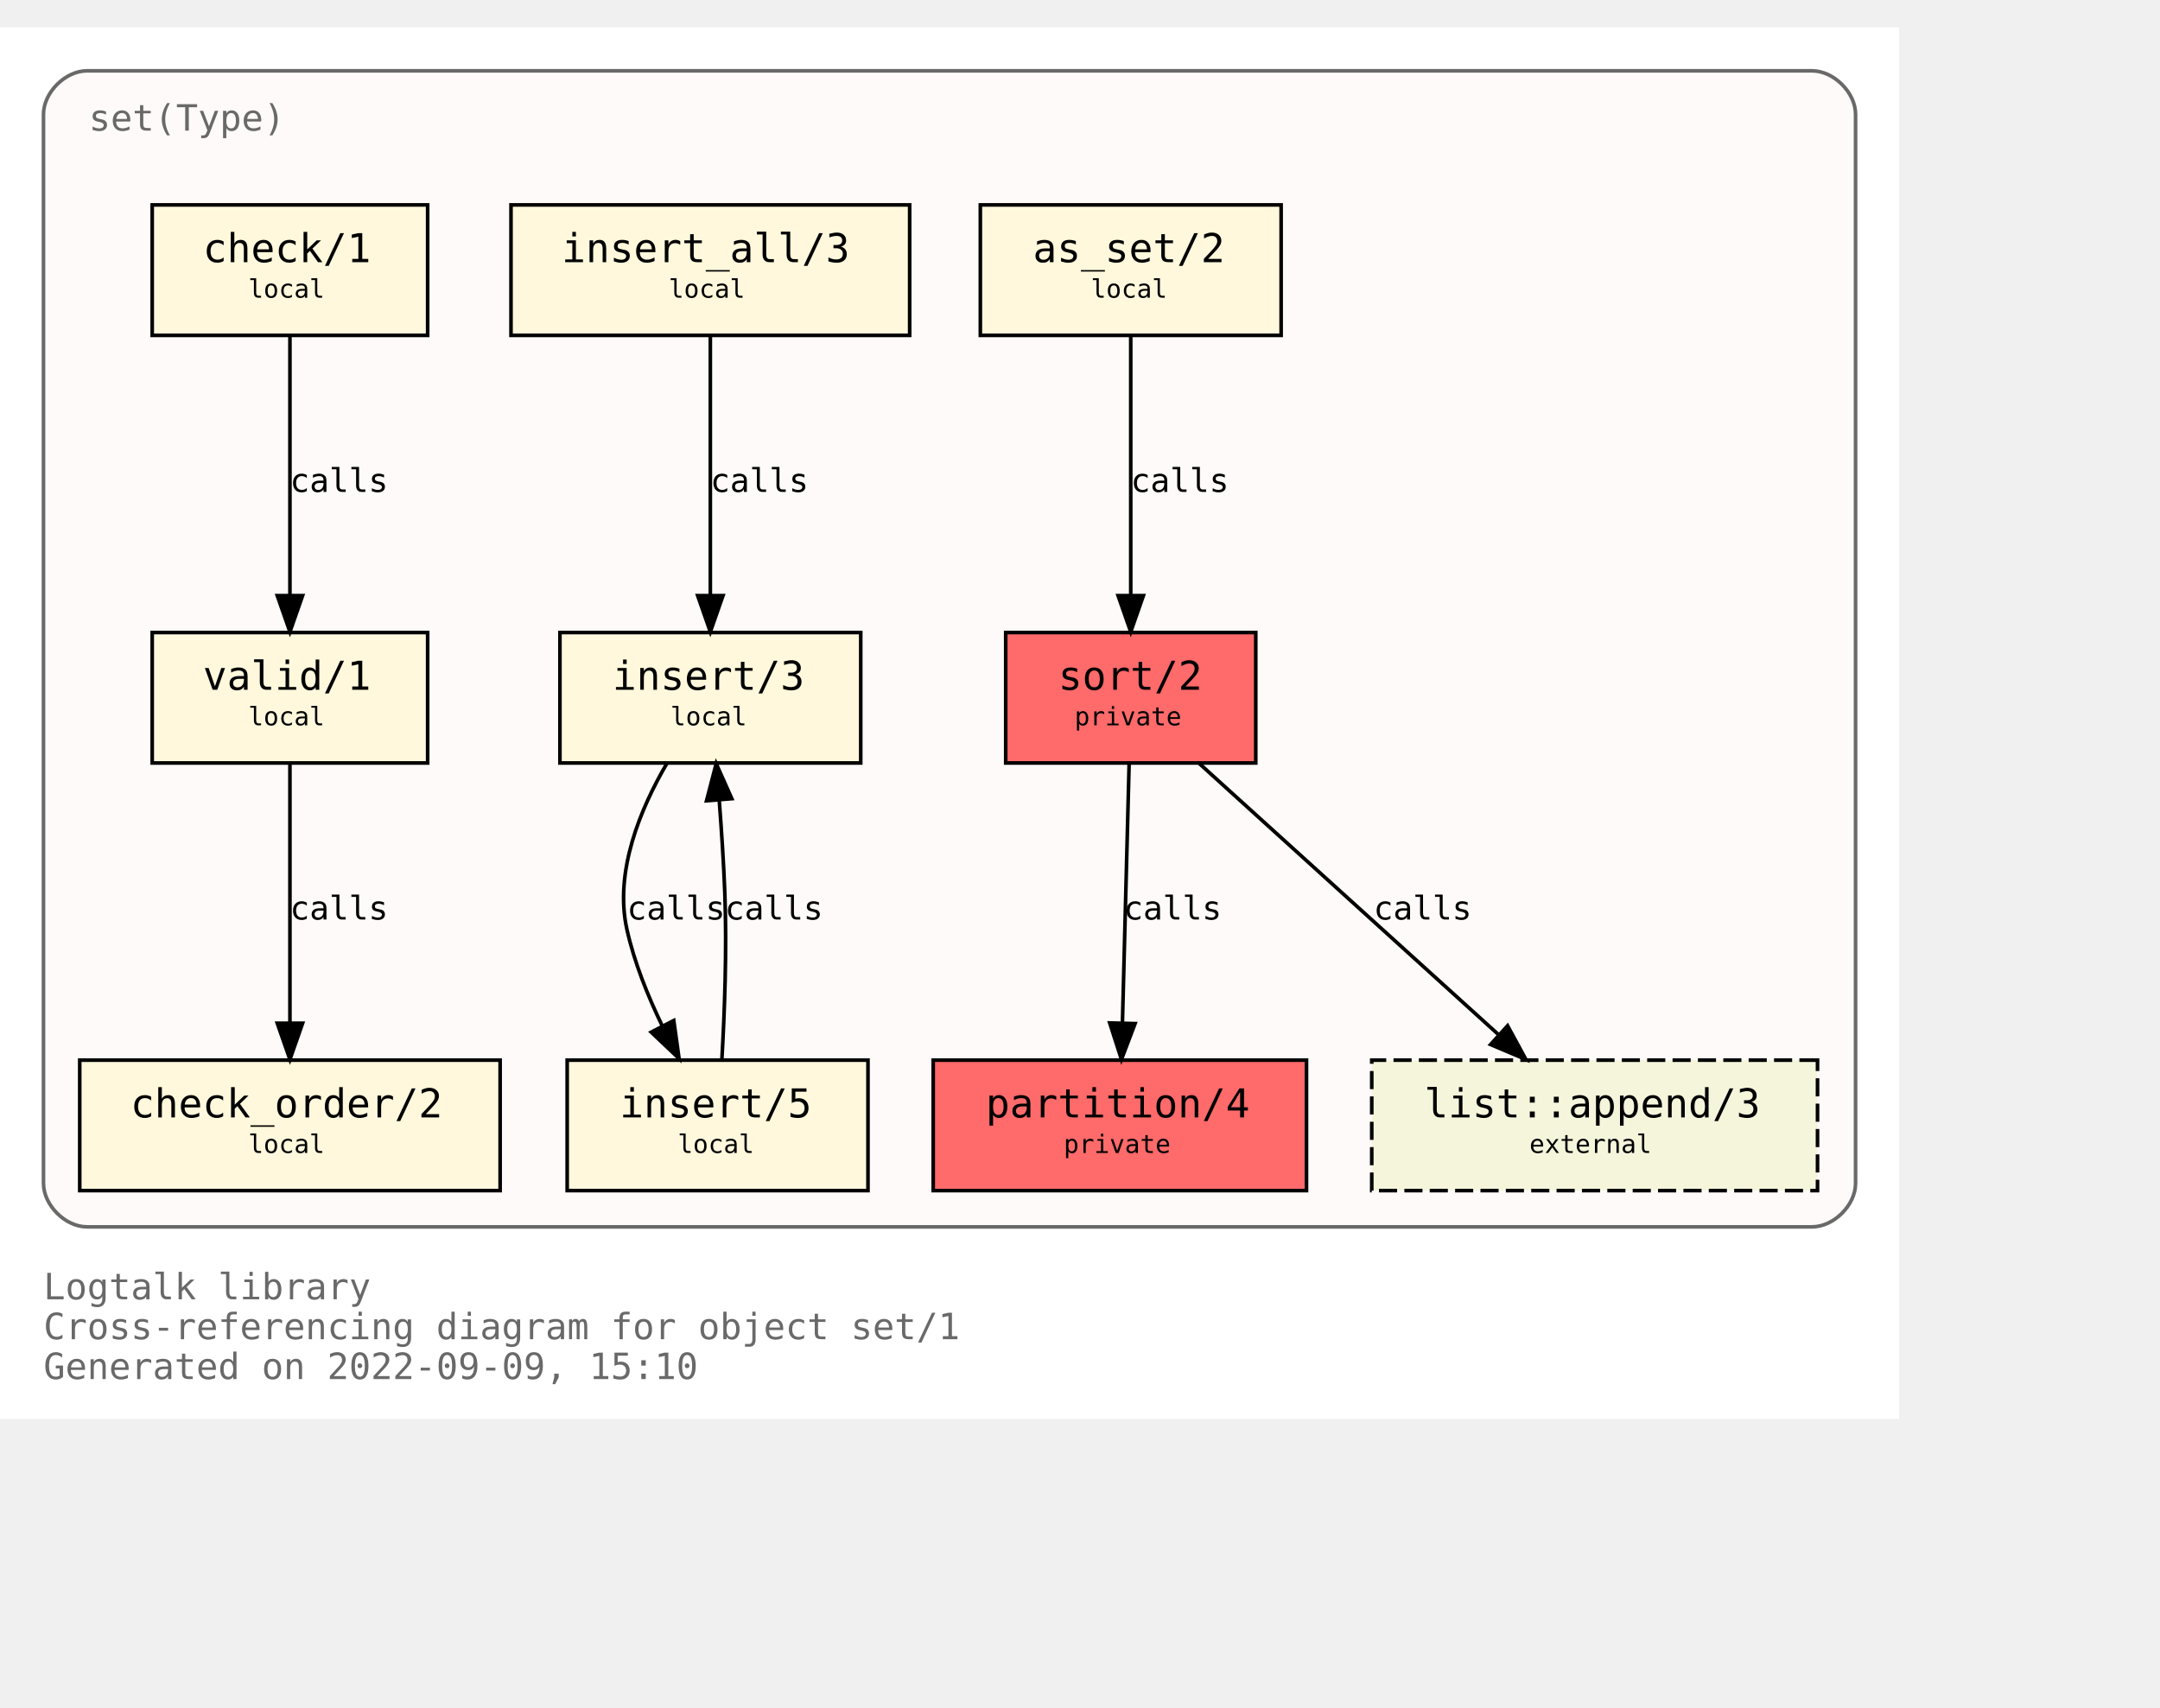
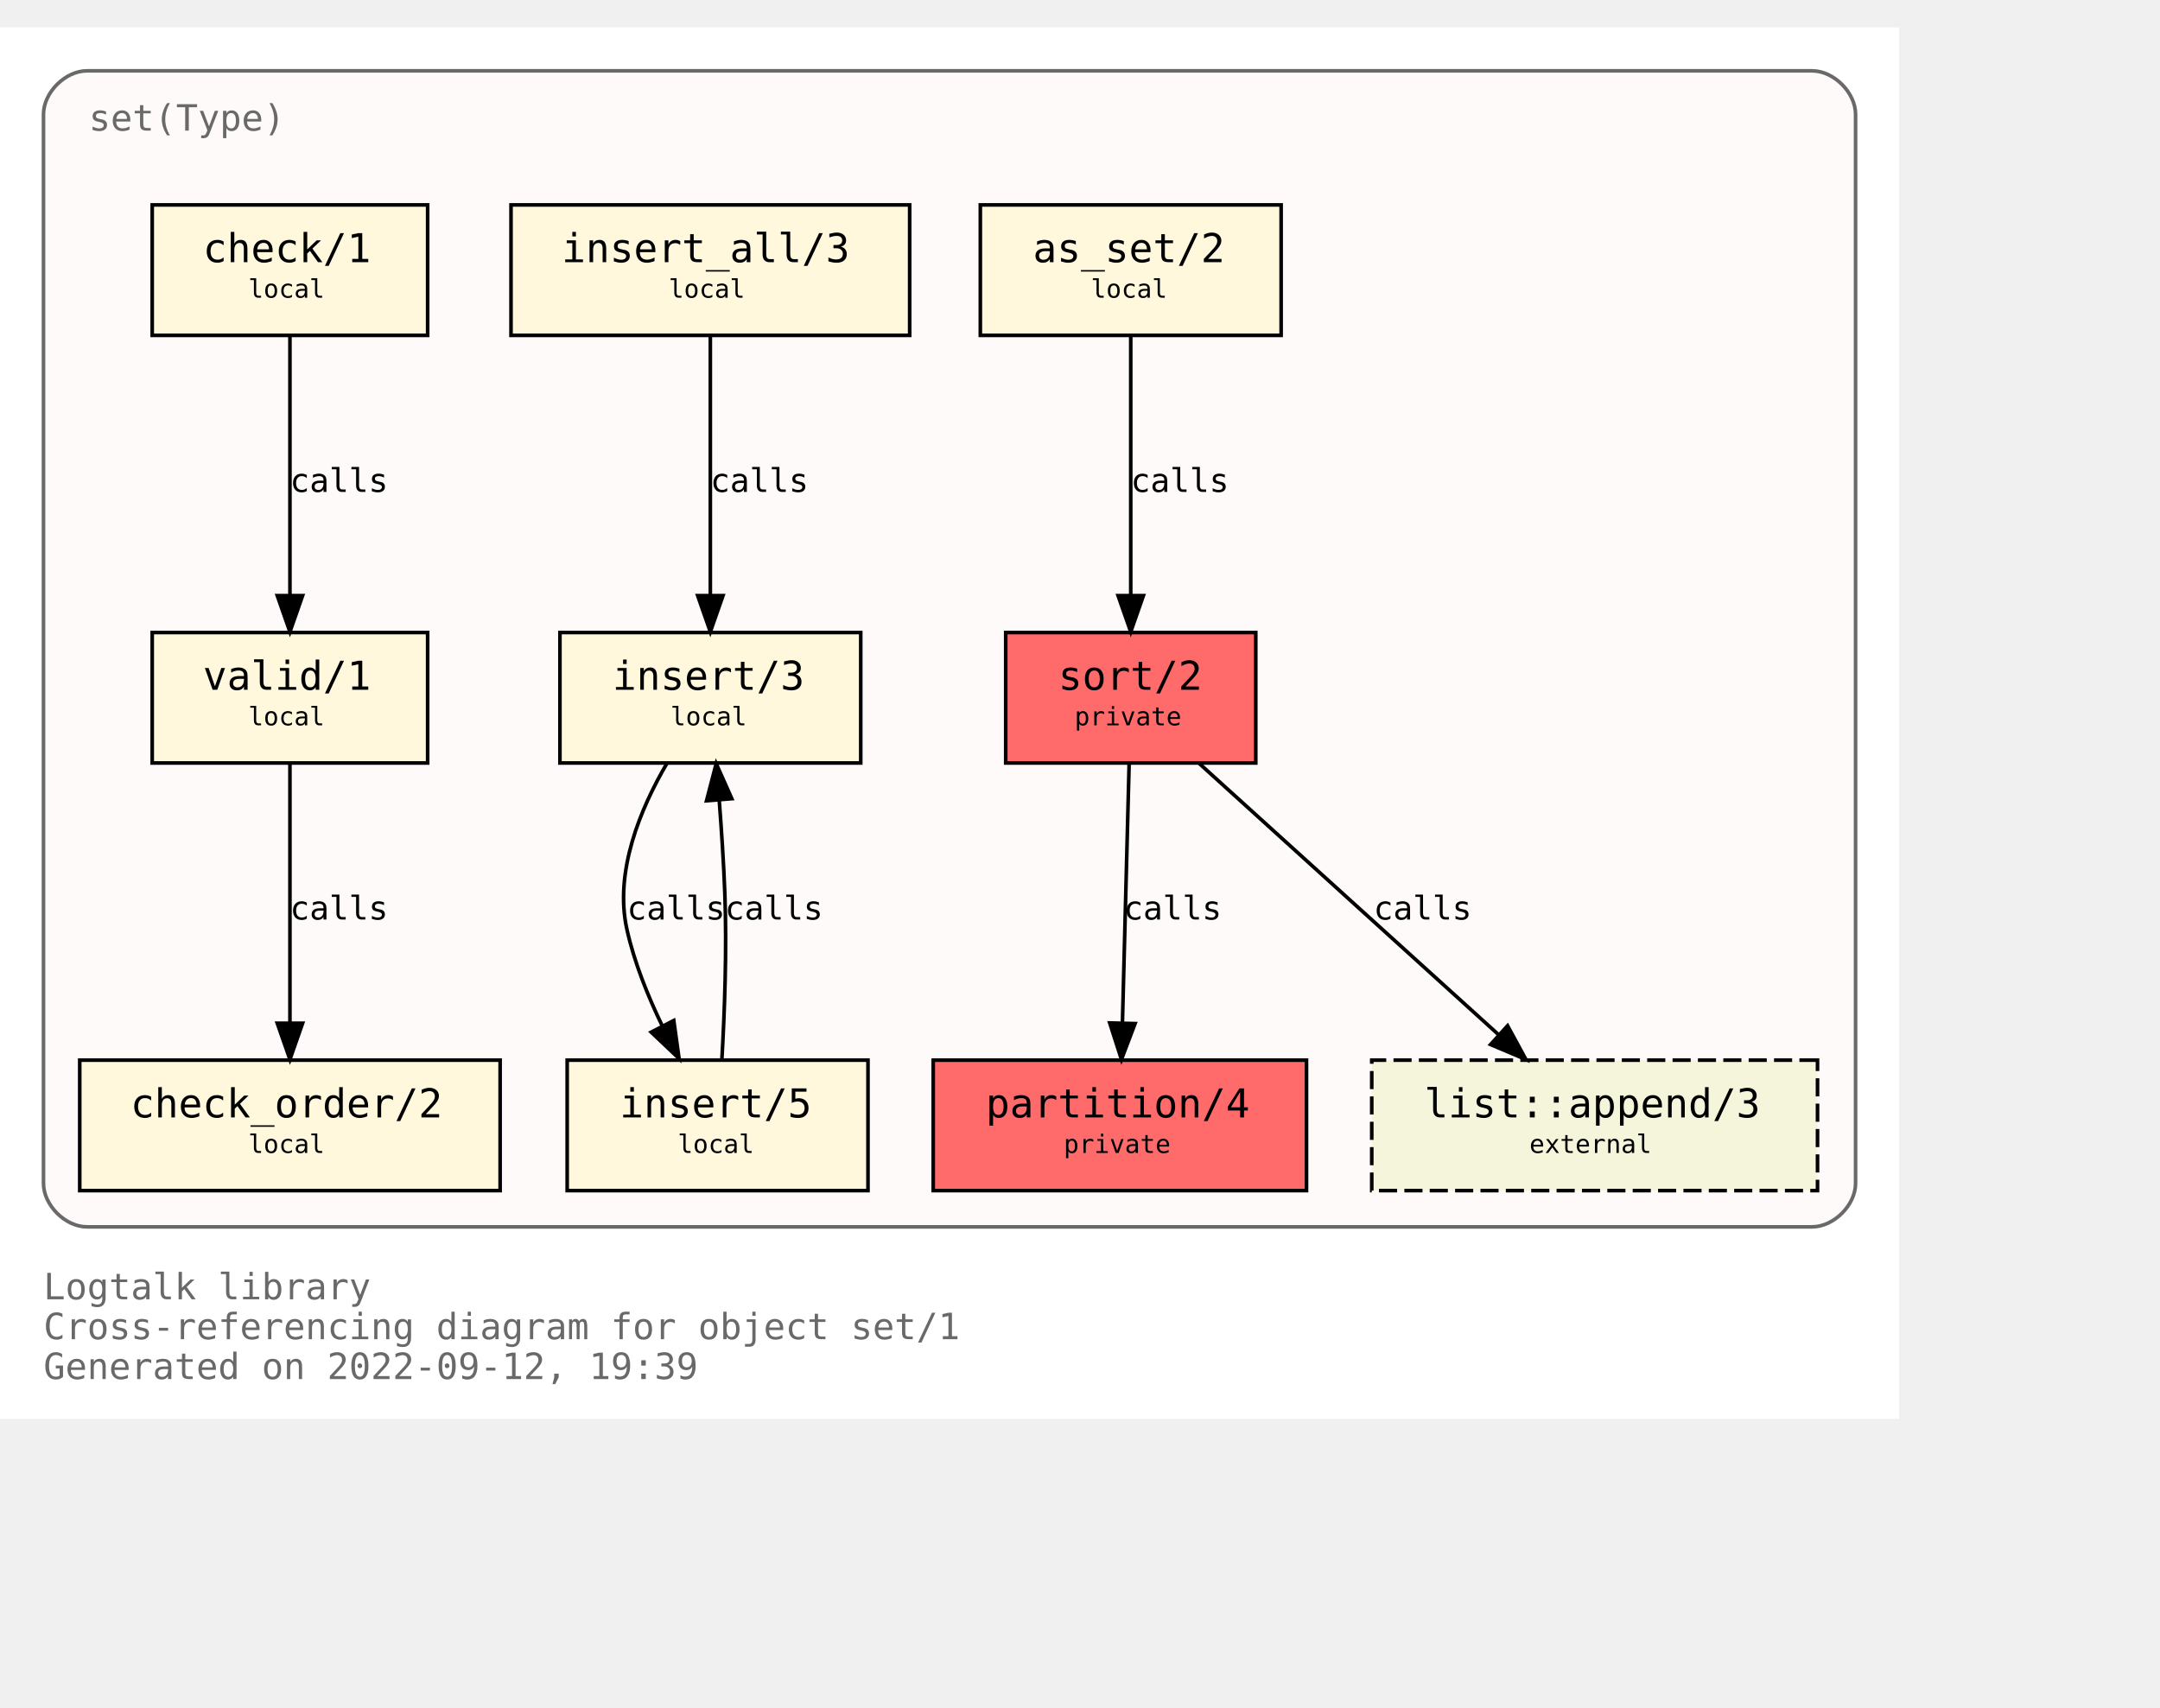
<svg xmlns="http://www.w3.org/2000/svg" xmlns:xlink="http://www.w3.org/1999/xlink" width="668pt" height="528pt" viewBox="72.00 72.00 596.00 456.00">
  <g id="graph0" class="graph" transform="scale(1 1) rotate(0) translate(76 452)">
    <polygon fill="white" stroke="transparent" points="-4,4 -4,-380 520,-380 520,4 -4,4" />
    <text text-anchor="start" x="8" y="-29" font-family="Monospace" font-size="10.00" fill="dimgray">Logtalk library</text>
    <text text-anchor="start" x="8" y="-18" font-family="Monospace" font-size="10.00" fill="dimgray">Cross-referencing diagram for object set/1</text>
-     <text text-anchor="start" x="8" y="-7" font-family="Monospace" font-size="10.00" fill="dimgray">Generated on 2022-09-09, 15:10</text>
+     <text text-anchor="start" x="8" y="-7" font-family="Monospace" font-size="10.00" fill="dimgray">Generated on 2022-09-12, 19:39</text>
    <g id="clust1" class="cluster">
      <g id="a_clust1">
        <a xlink:title="set(Type)">
          <path fill="snow" stroke="dimgray" d="M20,-49C20,-49 496,-49 496,-49 502,-49 508,-55 508,-61 508,-61 508,-356 508,-356 508,-362 502,-368 496,-368 496,-368 20,-368 20,-368 14,-368 8,-362 8,-356 8,-356 8,-61 8,-61 8,-55 14,-49 20,-49" />
          <g id="a_clust1_0">
-             <a xlink:href="https://github.com/LogtalkDotOrg/logtalk3/tree/772a4b84161c8aed858a25de70cb591b261189ca/library/sets/set1.lgt" xlink:title="https://github.com/LogtalkDotOrg/logtalk3/tree/772a4b84161c8aed858a25de70cb591b261189ca/library/sets/set1.lgt">
+             <a xlink:href="https://github.com/LogtalkDotOrg/logtalk3/tree/23e11791bf0847f1dd2354303a2a8867fcb1d92f/library/sets/set1.lgt" xlink:title="https://github.com/LogtalkDotOrg/logtalk3/tree/23e11791bf0847f1dd2354303a2a8867fcb1d92f/library/sets/set1.lgt">
              <text text-anchor="start" x="20.5" y="-351.5" font-family="Monospace" font-size="10.00" fill="dimgray">set(Type)</text>
            </a>
          </g>
        </a>
      </g>
    </g>
    <g id="node1" class="node">
      <g id="a_node1">
-         <a xlink:href="https://github.com/LogtalkDotOrg/logtalk3/tree/772a4b84161c8aed858a25de70cb591b261189ca/library/sets/set1.lgt#L33" xlink:title="https://github.com/LogtalkDotOrg/logtalk3/tree/772a4b84161c8aed858a25de70cb591b261189ca/library/sets/set1.lgt#L33">
+         <a xlink:href="https://github.com/LogtalkDotOrg/logtalk3/tree/23e11791bf0847f1dd2354303a2a8867fcb1d92f/library/sets/set1.lgt#L33" xlink:title="https://github.com/LogtalkDotOrg/logtalk3/tree/23e11791bf0847f1dd2354303a2a8867fcb1d92f/library/sets/set1.lgt#L33">
          <polygon fill="#ff6a6a" stroke="black" points="342.5,-213 273.5,-213 273.5,-177 342.5,-177 342.5,-213" />
          <text text-anchor="start" x="282" y="-197.8" font-family="Monospace" font-size="9.00"> </text>
          <text text-anchor="start" x="288" y="-197.2" font-family="Monospace" font-size="11.00">sort/2</text>
          <text text-anchor="start" x="329" y="-197.8" font-family="Monospace" font-size="9.00"> </text>
          <text text-anchor="start" x="282" y="-186.8" font-family="Monospace" font-size="9.00"> </text>
          <text text-anchor="start" x="292.5" y="-187.4" font-family="Monospace" font-size="7.00">private</text>
          <text text-anchor="start" x="329" y="-186.8" font-family="Monospace" font-size="9.00"> </text>
        </a>
      </g>
    </g>
    <g id="node2" class="node">
      <g id="a_node2">
-         <a xlink:href="https://github.com/LogtalkDotOrg/logtalk3/tree/772a4b84161c8aed858a25de70cb591b261189ca/library/sets/set1.lgt#L40" xlink:title="https://github.com/LogtalkDotOrg/logtalk3/tree/772a4b84161c8aed858a25de70cb591b261189ca/library/sets/set1.lgt#L40">
+         <a xlink:href="https://github.com/LogtalkDotOrg/logtalk3/tree/23e11791bf0847f1dd2354303a2a8867fcb1d92f/library/sets/set1.lgt#L40" xlink:title="https://github.com/LogtalkDotOrg/logtalk3/tree/23e11791bf0847f1dd2354303a2a8867fcb1d92f/library/sets/set1.lgt#L40">
          <polygon fill="#ff6a6a" stroke="black" points="356.5,-95 253.5,-95 253.5,-59 356.5,-59 356.5,-95" />
          <text text-anchor="start" x="262" y="-79.8" font-family="Monospace" font-size="9.00"> </text>
          <text text-anchor="start" x="268" y="-79.2" font-family="Monospace" font-size="11.00">partition/4</text>
          <text text-anchor="start" x="343" y="-79.8" font-family="Monospace" font-size="9.00"> </text>
          <text text-anchor="start" x="262" y="-68.8" font-family="Monospace" font-size="9.00"> </text>
          <text text-anchor="start" x="289.5" y="-69.4" font-family="Monospace" font-size="7.00">private</text>
          <text text-anchor="start" x="343" y="-68.8" font-family="Monospace" font-size="9.00"> </text>
        </a>
      </g>
    </g>
    <g id="edge1" class="edge">
      <g id="a_edge1">
-         <a xlink:href="https://github.com/LogtalkDotOrg/logtalk3/tree/772a4b84161c8aed858a25de70cb591b261189ca/library/sets/set1.lgt#L48" xlink:title="calls">
+         <a xlink:href="https://github.com/LogtalkDotOrg/logtalk3/tree/23e11791bf0847f1dd2354303a2a8867fcb1d92f/library/sets/set1.lgt#L48" xlink:title="calls">
          <path fill="none" stroke="black" d="M307.56,-176.88C307.07,-158.04 306.28,-127.47 305.71,-105.3" />
          <polygon fill="black" stroke="black" points="309.2,-105.09 305.44,-95.19 302.2,-105.27 309.2,-105.09" />
        </a>
      </g>
      <g id="a_edge1-label">
-         <a xlink:href="https://github.com/LogtalkDotOrg/logtalk3/tree/772a4b84161c8aed858a25de70cb591b261189ca/library/sets/set1.lgt#L48" xlink:title="https://github.com/LogtalkDotOrg/logtalk3/tree/772a4b84161c8aed858a25de70cb591b261189ca/library/sets/set1.lgt#L48">
+         <a xlink:href="https://github.com/LogtalkDotOrg/logtalk3/tree/23e11791bf0847f1dd2354303a2a8867fcb1d92f/library/sets/set1.lgt#L48" xlink:title="https://github.com/LogtalkDotOrg/logtalk3/tree/23e11791bf0847f1dd2354303a2a8867fcb1d92f/library/sets/set1.lgt#L48">
          <text text-anchor="start" x="306" y="-133.8" font-family="Monospace" font-size="9.00">calls</text>
        </a>
      </g>
    </g>
    <g id="node10" class="node">
      <g id="a_node10">
        <a xlink:href="https://logtalk.org/library/listp_0.html#append/3" xlink:title="https://logtalk.org/library/listp_0.html#append/3">
          <polygon fill="beige" stroke="black" stroke-dasharray="5,2" points="497.5,-95 374.5,-95 374.5,-59 497.5,-59 497.5,-95" />
          <text text-anchor="start" x="383" y="-79.8" font-family="Monospace" font-size="9.00"> </text>
          <text text-anchor="start" x="389" y="-79.2" font-family="Monospace" font-size="11.00">list::append/3</text>
          <text text-anchor="start" x="484" y="-79.8" font-family="Monospace" font-size="9.00"> </text>
          <text text-anchor="start" x="383" y="-68.8" font-family="Monospace" font-size="9.00"> </text>
          <text text-anchor="start" x="418" y="-69.4" font-family="Monospace" font-size="7.00">external</text>
          <text text-anchor="start" x="484" y="-68.8" font-family="Monospace" font-size="9.00"> </text>
        </a>
      </g>
    </g>
    <g id="edge8" class="edge">
      <g id="a_edge8">
-         <a xlink:href="https://github.com/LogtalkDotOrg/logtalk3/tree/772a4b84161c8aed858a25de70cb591b261189ca/library/sets/set1.lgt#L48" xlink:title="calls">
+         <a xlink:href="https://github.com/LogtalkDotOrg/logtalk3/tree/23e11791bf0847f1dd2354303a2a8867fcb1d92f/library/sets/set1.lgt#L48" xlink:title="calls">
          <path fill="none" stroke="black" d="M326.89,-176.88C348.72,-157.09 384.82,-124.38 409.47,-102.05" />
          <polygon fill="black" stroke="black" points="411.98,-104.5 417.04,-95.19 407.28,-99.31 411.98,-104.5" />
        </a>
      </g>
      <g id="a_edge8-label">
-         <a xlink:href="https://github.com/LogtalkDotOrg/logtalk3/tree/772a4b84161c8aed858a25de70cb591b261189ca/library/sets/set1.lgt#L48" xlink:title="https://github.com/LogtalkDotOrg/logtalk3/tree/772a4b84161c8aed858a25de70cb591b261189ca/library/sets/set1.lgt#L48">
+         <a xlink:href="https://github.com/LogtalkDotOrg/logtalk3/tree/23e11791bf0847f1dd2354303a2a8867fcb1d92f/library/sets/set1.lgt#L48" xlink:title="https://github.com/LogtalkDotOrg/logtalk3/tree/23e11791bf0847f1dd2354303a2a8867fcb1d92f/library/sets/set1.lgt#L48">
          <text text-anchor="start" x="375" y="-133.8" font-family="Monospace" font-size="9.00">calls</text>
        </a>
      </g>
    </g>
    <g id="node3" class="node">
      <g id="a_node3">
-         <a xlink:href="https://github.com/LogtalkDotOrg/logtalk3/tree/772a4b84161c8aed858a25de70cb591b261189ca/library/sets/set1.lgt#L64" xlink:title="https://github.com/LogtalkDotOrg/logtalk3/tree/772a4b84161c8aed858a25de70cb591b261189ca/library/sets/set1.lgt#L64">
+         <a xlink:href="https://github.com/LogtalkDotOrg/logtalk3/tree/23e11791bf0847f1dd2354303a2a8867fcb1d92f/library/sets/set1.lgt#L64" xlink:title="https://github.com/LogtalkDotOrg/logtalk3/tree/23e11791bf0847f1dd2354303a2a8867fcb1d92f/library/sets/set1.lgt#L64">
          <polygon fill="cornsilk" stroke="black" points="349.5,-331 266.5,-331 266.5,-295 349.5,-295 349.5,-331" />
          <text text-anchor="start" x="275" y="-315.8" font-family="Monospace" font-size="9.00"> </text>
          <text text-anchor="start" x="281" y="-315.2" font-family="Monospace" font-size="11.00">as_set/2</text>
          <text text-anchor="start" x="336" y="-315.8" font-family="Monospace" font-size="9.00"> </text>
          <text text-anchor="start" x="275" y="-304.8" font-family="Monospace" font-size="9.00"> </text>
          <text text-anchor="start" x="297" y="-305.4" font-family="Monospace" font-size="7.00">local</text>
          <text text-anchor="start" x="336" y="-304.8" font-family="Monospace" font-size="9.00"> </text>
        </a>
      </g>
    </g>
    <g id="edge2" class="edge">
      <g id="a_edge2">
-         <a xlink:href="https://github.com/LogtalkDotOrg/logtalk3/tree/772a4b84161c8aed858a25de70cb591b261189ca/library/sets/set1.lgt#L64" xlink:title="calls">
+         <a xlink:href="https://github.com/LogtalkDotOrg/logtalk3/tree/23e11791bf0847f1dd2354303a2a8867fcb1d92f/library/sets/set1.lgt#L64" xlink:title="calls">
          <path fill="none" stroke="black" d="M308,-294.88C308,-276.04 308,-245.47 308,-223.3" />
          <polygon fill="black" stroke="black" points="311.5,-223.19 308,-213.19 304.5,-223.19 311.5,-223.19" />
        </a>
      </g>
      <g id="a_edge2-label">
-         <a xlink:href="https://github.com/LogtalkDotOrg/logtalk3/tree/772a4b84161c8aed858a25de70cb591b261189ca/library/sets/set1.lgt#L64" xlink:title="https://github.com/LogtalkDotOrg/logtalk3/tree/772a4b84161c8aed858a25de70cb591b261189ca/library/sets/set1.lgt#L64">
+         <a xlink:href="https://github.com/LogtalkDotOrg/logtalk3/tree/23e11791bf0847f1dd2354303a2a8867fcb1d92f/library/sets/set1.lgt#L64" xlink:title="https://github.com/LogtalkDotOrg/logtalk3/tree/23e11791bf0847f1dd2354303a2a8867fcb1d92f/library/sets/set1.lgt#L64">
          <text text-anchor="start" x="308" y="-251.8" font-family="Monospace" font-size="9.00">calls</text>
        </a>
      </g>
    </g>
    <g id="node4" class="node">
      <g id="a_node4">
-         <a xlink:href="https://github.com/LogtalkDotOrg/logtalk3/tree/772a4b84161c8aed858a25de70cb591b261189ca/library/sets/set1.lgt#L67" xlink:title="https://github.com/LogtalkDotOrg/logtalk3/tree/772a4b84161c8aed858a25de70cb591b261189ca/library/sets/set1.lgt#L67">
+         <a xlink:href="https://github.com/LogtalkDotOrg/logtalk3/tree/23e11791bf0847f1dd2354303a2a8867fcb1d92f/library/sets/set1.lgt#L67" xlink:title="https://github.com/LogtalkDotOrg/logtalk3/tree/23e11791bf0847f1dd2354303a2a8867fcb1d92f/library/sets/set1.lgt#L67">
          <polygon fill="cornsilk" stroke="black" points="233.5,-213 150.5,-213 150.5,-177 233.5,-177 233.5,-213" />
          <text text-anchor="start" x="159" y="-197.8" font-family="Monospace" font-size="9.00"> </text>
          <text text-anchor="start" x="165" y="-197.2" font-family="Monospace" font-size="11.00">insert/3</text>
          <text text-anchor="start" x="220" y="-197.8" font-family="Monospace" font-size="9.00"> </text>
          <text text-anchor="start" x="159" y="-186.8" font-family="Monospace" font-size="9.00"> </text>
          <text text-anchor="start" x="181" y="-187.4" font-family="Monospace" font-size="7.00">local</text>
          <text text-anchor="start" x="220" y="-186.8" font-family="Monospace" font-size="9.00"> </text>
        </a>
      </g>
    </g>
    <g id="node5" class="node">
      <g id="a_node5">
-         <a xlink:href="https://github.com/LogtalkDotOrg/logtalk3/tree/772a4b84161c8aed858a25de70cb591b261189ca/library/sets/set1.lgt#L77" xlink:title="https://github.com/LogtalkDotOrg/logtalk3/tree/772a4b84161c8aed858a25de70cb591b261189ca/library/sets/set1.lgt#L77">
+         <a xlink:href="https://github.com/LogtalkDotOrg/logtalk3/tree/23e11791bf0847f1dd2354303a2a8867fcb1d92f/library/sets/set1.lgt#L77" xlink:title="https://github.com/LogtalkDotOrg/logtalk3/tree/23e11791bf0847f1dd2354303a2a8867fcb1d92f/library/sets/set1.lgt#L77">
          <polygon fill="cornsilk" stroke="black" points="235.5,-95 152.5,-95 152.5,-59 235.5,-59 235.5,-95" />
          <text text-anchor="start" x="161" y="-79.8" font-family="Monospace" font-size="9.00"> </text>
          <text text-anchor="start" x="167" y="-79.2" font-family="Monospace" font-size="11.00">insert/5</text>
          <text text-anchor="start" x="222" y="-79.8" font-family="Monospace" font-size="9.00"> </text>
          <text text-anchor="start" x="161" y="-68.8" font-family="Monospace" font-size="9.00"> </text>
          <text text-anchor="start" x="183" y="-69.4" font-family="Monospace" font-size="7.00">local</text>
          <text text-anchor="start" x="222" y="-68.8" font-family="Monospace" font-size="9.00"> </text>
        </a>
      </g>
    </g>
    <g id="edge3" class="edge">
      <g id="a_edge3">
-         <a xlink:href="https://github.com/LogtalkDotOrg/logtalk3/tree/772a4b84161c8aed858a25de70cb591b261189ca/library/sets/set1.lgt#L68" xlink:title="calls">
+         <a xlink:href="https://github.com/LogtalkDotOrg/logtalk3/tree/23e11791bf0847f1dd2354303a2a8867fcb1d92f/library/sets/set1.lgt#L68" xlink:title="calls">
          <path fill="none" stroke="black" d="M180.07,-176.98C172.75,-164.51 165.41,-147.02 169,-131 171.01,-122.01 174.73,-112.75 178.7,-104.53" />
          <polygon fill="black" stroke="black" points="181.91,-105.94 183.37,-95.44 175.68,-102.73 181.91,-105.94" />
        </a>
      </g>
      <g id="a_edge3-label">
-         <a xlink:href="https://github.com/LogtalkDotOrg/logtalk3/tree/772a4b84161c8aed858a25de70cb591b261189ca/library/sets/set1.lgt#L68" xlink:title="https://github.com/LogtalkDotOrg/logtalk3/tree/772a4b84161c8aed858a25de70cb591b261189ca/library/sets/set1.lgt#L68">
+         <a xlink:href="https://github.com/LogtalkDotOrg/logtalk3/tree/23e11791bf0847f1dd2354303a2a8867fcb1d92f/library/sets/set1.lgt#L68" xlink:title="https://github.com/LogtalkDotOrg/logtalk3/tree/23e11791bf0847f1dd2354303a2a8867fcb1d92f/library/sets/set1.lgt#L68">
          <text text-anchor="start" x="169" y="-133.8" font-family="Monospace" font-size="9.00">calls</text>
        </a>
      </g>
    </g>
    <g id="edge4" class="edge">
      <g id="a_edge4">
-         <a xlink:href="https://github.com/LogtalkDotOrg/logtalk3/tree/772a4b84161c8aed858a25de70cb591b261189ca/library/sets/set1.lgt#L77" xlink:title="calls">
+         <a xlink:href="https://github.com/LogtalkDotOrg/logtalk3/tree/23e11791bf0847f1dd2354303a2a8867fcb1d92f/library/sets/set1.lgt#L77" xlink:title="calls">
          <path fill="none" stroke="black" d="M195.18,-95.11C195.91,-107.79 196.59,-125.47 196,-141 195.69,-149.33 195.09,-158.39 194.46,-166.62" />
          <polygon fill="black" stroke="black" points="190.95,-166.58 193.62,-176.83 197.93,-167.15 190.95,-166.58" />
        </a>
      </g>
      <g id="a_edge4-label">
-         <a xlink:href="https://github.com/LogtalkDotOrg/logtalk3/tree/772a4b84161c8aed858a25de70cb591b261189ca/library/sets/set1.lgt#L77" xlink:title="https://github.com/LogtalkDotOrg/logtalk3/tree/772a4b84161c8aed858a25de70cb591b261189ca/library/sets/set1.lgt#L77">
+         <a xlink:href="https://github.com/LogtalkDotOrg/logtalk3/tree/23e11791bf0847f1dd2354303a2a8867fcb1d92f/library/sets/set1.lgt#L77" xlink:title="https://github.com/LogtalkDotOrg/logtalk3/tree/23e11791bf0847f1dd2354303a2a8867fcb1d92f/library/sets/set1.lgt#L77">
          <text text-anchor="start" x="196" y="-133.8" font-family="Monospace" font-size="9.00">calls</text>
        </a>
      </g>
    </g>
    <g id="node6" class="node">
      <g id="a_node6">
-         <a xlink:href="https://github.com/LogtalkDotOrg/logtalk3/tree/772a4b84161c8aed858a25de70cb591b261189ca/library/sets/set1.lgt#L82" xlink:title="https://github.com/LogtalkDotOrg/logtalk3/tree/772a4b84161c8aed858a25de70cb591b261189ca/library/sets/set1.lgt#L82">
+         <a xlink:href="https://github.com/LogtalkDotOrg/logtalk3/tree/23e11791bf0847f1dd2354303a2a8867fcb1d92f/library/sets/set1.lgt#L82" xlink:title="https://github.com/LogtalkDotOrg/logtalk3/tree/23e11791bf0847f1dd2354303a2a8867fcb1d92f/library/sets/set1.lgt#L82">
          <polygon fill="cornsilk" stroke="black" points="247,-331 137,-331 137,-295 247,-295 247,-331" />
          <text text-anchor="start" x="145" y="-315.8" font-family="Monospace" font-size="9.00"> </text>
          <text text-anchor="start" x="151" y="-315.2" font-family="Monospace" font-size="11.00">insert_all/3</text>
          <text text-anchor="start" x="233" y="-315.8" font-family="Monospace" font-size="9.00"> </text>
          <text text-anchor="start" x="145" y="-304.8" font-family="Monospace" font-size="9.00"> </text>
          <text text-anchor="start" x="180.5" y="-305.4" font-family="Monospace" font-size="7.00">local</text>
          <text text-anchor="start" x="233" y="-304.8" font-family="Monospace" font-size="9.00"> </text>
        </a>
      </g>
    </g>
    <g id="edge5" class="edge">
      <g id="a_edge5">
-         <a xlink:href="https://github.com/LogtalkDotOrg/logtalk3/tree/772a4b84161c8aed858a25de70cb591b261189ca/library/sets/set1.lgt#L83" xlink:title="calls">
+         <a xlink:href="https://github.com/LogtalkDotOrg/logtalk3/tree/23e11791bf0847f1dd2354303a2a8867fcb1d92f/library/sets/set1.lgt#L83" xlink:title="calls">
          <path fill="none" stroke="black" d="M192,-294.88C192,-276.04 192,-245.47 192,-223.3" />
          <polygon fill="black" stroke="black" points="195.5,-223.19 192,-213.19 188.5,-223.19 195.5,-223.19" />
        </a>
      </g>
      <g id="a_edge5-label">
-         <a xlink:href="https://github.com/LogtalkDotOrg/logtalk3/tree/772a4b84161c8aed858a25de70cb591b261189ca/library/sets/set1.lgt#L83" xlink:title="https://github.com/LogtalkDotOrg/logtalk3/tree/772a4b84161c8aed858a25de70cb591b261189ca/library/sets/set1.lgt#L83">
+         <a xlink:href="https://github.com/LogtalkDotOrg/logtalk3/tree/23e11791bf0847f1dd2354303a2a8867fcb1d92f/library/sets/set1.lgt#L83" xlink:title="https://github.com/LogtalkDotOrg/logtalk3/tree/23e11791bf0847f1dd2354303a2a8867fcb1d92f/library/sets/set1.lgt#L83">
          <text text-anchor="start" x="192" y="-251.8" font-family="Monospace" font-size="9.00">calls</text>
        </a>
      </g>
    </g>
    <g id="node7" class="node">
      <g id="a_node7">
-         <a xlink:href="https://github.com/LogtalkDotOrg/logtalk3/tree/772a4b84161c8aed858a25de70cb591b261189ca/library/sets/set1.lgt#L87" xlink:title="https://github.com/LogtalkDotOrg/logtalk3/tree/772a4b84161c8aed858a25de70cb591b261189ca/library/sets/set1.lgt#L87">
+         <a xlink:href="https://github.com/LogtalkDotOrg/logtalk3/tree/23e11791bf0847f1dd2354303a2a8867fcb1d92f/library/sets/set1.lgt#L87" xlink:title="https://github.com/LogtalkDotOrg/logtalk3/tree/23e11791bf0847f1dd2354303a2a8867fcb1d92f/library/sets/set1.lgt#L87">
          <polygon fill="cornsilk" stroke="black" points="114,-213 38,-213 38,-177 114,-177 114,-213" />
          <text text-anchor="start" x="46" y="-197.8" font-family="Monospace" font-size="9.00"> </text>
          <text text-anchor="start" x="52" y="-197.2" font-family="Monospace" font-size="11.00">valid/1</text>
          <text text-anchor="start" x="100" y="-197.8" font-family="Monospace" font-size="9.00"> </text>
          <text text-anchor="start" x="46" y="-186.8" font-family="Monospace" font-size="9.00"> </text>
          <text text-anchor="start" x="64.5" y="-187.4" font-family="Monospace" font-size="7.00">local</text>
          <text text-anchor="start" x="100" y="-186.8" font-family="Monospace" font-size="9.00"> </text>
        </a>
      </g>
    </g>
    <g id="node8" class="node">
      <g id="a_node8">
-         <a xlink:href="https://github.com/LogtalkDotOrg/logtalk3/tree/772a4b84161c8aed858a25de70cb591b261189ca/library/sets/set1.lgt#L96" xlink:title="https://github.com/LogtalkDotOrg/logtalk3/tree/772a4b84161c8aed858a25de70cb591b261189ca/library/sets/set1.lgt#L96">
+         <a xlink:href="https://github.com/LogtalkDotOrg/logtalk3/tree/23e11791bf0847f1dd2354303a2a8867fcb1d92f/library/sets/set1.lgt#L96" xlink:title="https://github.com/LogtalkDotOrg/logtalk3/tree/23e11791bf0847f1dd2354303a2a8867fcb1d92f/library/sets/set1.lgt#L96">
          <polygon fill="cornsilk" stroke="black" points="134,-95 18,-95 18,-59 134,-59 134,-95" />
          <text text-anchor="start" x="26" y="-79.8" font-family="Monospace" font-size="9.00"> </text>
          <text text-anchor="start" x="32" y="-79.2" font-family="Monospace" font-size="11.00">check_order/2</text>
          <text text-anchor="start" x="120" y="-79.8" font-family="Monospace" font-size="9.00"> </text>
          <text text-anchor="start" x="26" y="-68.8" font-family="Monospace" font-size="9.00"> </text>
          <text text-anchor="start" x="64.5" y="-69.4" font-family="Monospace" font-size="7.00">local</text>
          <text text-anchor="start" x="120" y="-68.8" font-family="Monospace" font-size="9.00"> </text>
        </a>
      </g>
    </g>
    <g id="edge6" class="edge">
      <g id="a_edge6">
-         <a xlink:href="https://github.com/LogtalkDotOrg/logtalk3/tree/772a4b84161c8aed858a25de70cb591b261189ca/library/sets/set1.lgt#L93" xlink:title="calls">
+         <a xlink:href="https://github.com/LogtalkDotOrg/logtalk3/tree/23e11791bf0847f1dd2354303a2a8867fcb1d92f/library/sets/set1.lgt#L93" xlink:title="calls">
          <path fill="none" stroke="black" d="M76,-176.88C76,-158.04 76,-127.47 76,-105.3" />
          <polygon fill="black" stroke="black" points="79.5,-105.19 76,-95.19 72.5,-105.19 79.5,-105.19" />
        </a>
      </g>
      <g id="a_edge6-label">
-         <a xlink:href="https://github.com/LogtalkDotOrg/logtalk3/tree/772a4b84161c8aed858a25de70cb591b261189ca/library/sets/set1.lgt#L93" xlink:title="https://github.com/LogtalkDotOrg/logtalk3/tree/772a4b84161c8aed858a25de70cb591b261189ca/library/sets/set1.lgt#L93">
+         <a xlink:href="https://github.com/LogtalkDotOrg/logtalk3/tree/23e11791bf0847f1dd2354303a2a8867fcb1d92f/library/sets/set1.lgt#L93" xlink:title="https://github.com/LogtalkDotOrg/logtalk3/tree/23e11791bf0847f1dd2354303a2a8867fcb1d92f/library/sets/set1.lgt#L93">
          <text text-anchor="start" x="76" y="-133.8" font-family="Monospace" font-size="9.00">calls</text>
        </a>
      </g>
    </g>
    <g id="node9" class="node">
      <g id="a_node9">
-         <a xlink:href="https://github.com/LogtalkDotOrg/logtalk3/tree/772a4b84161c8aed858a25de70cb591b261189ca/library/sets/set1.lgt#L108" xlink:title="https://github.com/LogtalkDotOrg/logtalk3/tree/772a4b84161c8aed858a25de70cb591b261189ca/library/sets/set1.lgt#L108">
+         <a xlink:href="https://github.com/LogtalkDotOrg/logtalk3/tree/23e11791bf0847f1dd2354303a2a8867fcb1d92f/library/sets/set1.lgt#L108" xlink:title="https://github.com/LogtalkDotOrg/logtalk3/tree/23e11791bf0847f1dd2354303a2a8867fcb1d92f/library/sets/set1.lgt#L108">
          <polygon fill="cornsilk" stroke="black" points="114,-331 38,-331 38,-295 114,-295 114,-331" />
          <text text-anchor="start" x="46" y="-315.8" font-family="Monospace" font-size="9.00"> </text>
          <text text-anchor="start" x="52" y="-315.2" font-family="Monospace" font-size="11.00">check/1</text>
          <text text-anchor="start" x="100" y="-315.8" font-family="Monospace" font-size="9.00"> </text>
          <text text-anchor="start" x="46" y="-304.8" font-family="Monospace" font-size="9.00"> </text>
          <text text-anchor="start" x="64.5" y="-305.4" font-family="Monospace" font-size="7.00">local</text>
          <text text-anchor="start" x="100" y="-304.8" font-family="Monospace" font-size="9.00"> </text>
        </a>
      </g>
    </g>
    <g id="edge7" class="edge">
      <g id="a_edge7">
-         <a xlink:href="https://github.com/LogtalkDotOrg/logtalk3/tree/772a4b84161c8aed858a25de70cb591b261189ca/library/sets/set1.lgt#L108" xlink:title="calls">
+         <a xlink:href="https://github.com/LogtalkDotOrg/logtalk3/tree/23e11791bf0847f1dd2354303a2a8867fcb1d92f/library/sets/set1.lgt#L108" xlink:title="calls">
          <path fill="none" stroke="black" d="M76,-294.88C76,-276.04 76,-245.47 76,-223.3" />
          <polygon fill="black" stroke="black" points="79.5,-223.19 76,-213.19 72.5,-223.19 79.5,-223.19" />
        </a>
      </g>
      <g id="a_edge7-label">
-         <a xlink:href="https://github.com/LogtalkDotOrg/logtalk3/tree/772a4b84161c8aed858a25de70cb591b261189ca/library/sets/set1.lgt#L108" xlink:title="https://github.com/LogtalkDotOrg/logtalk3/tree/772a4b84161c8aed858a25de70cb591b261189ca/library/sets/set1.lgt#L108">
+         <a xlink:href="https://github.com/LogtalkDotOrg/logtalk3/tree/23e11791bf0847f1dd2354303a2a8867fcb1d92f/library/sets/set1.lgt#L108" xlink:title="https://github.com/LogtalkDotOrg/logtalk3/tree/23e11791bf0847f1dd2354303a2a8867fcb1d92f/library/sets/set1.lgt#L108">
          <text text-anchor="start" x="76" y="-251.8" font-family="Monospace" font-size="9.00">calls</text>
        </a>
      </g>
    </g>
  </g>
</svg>
